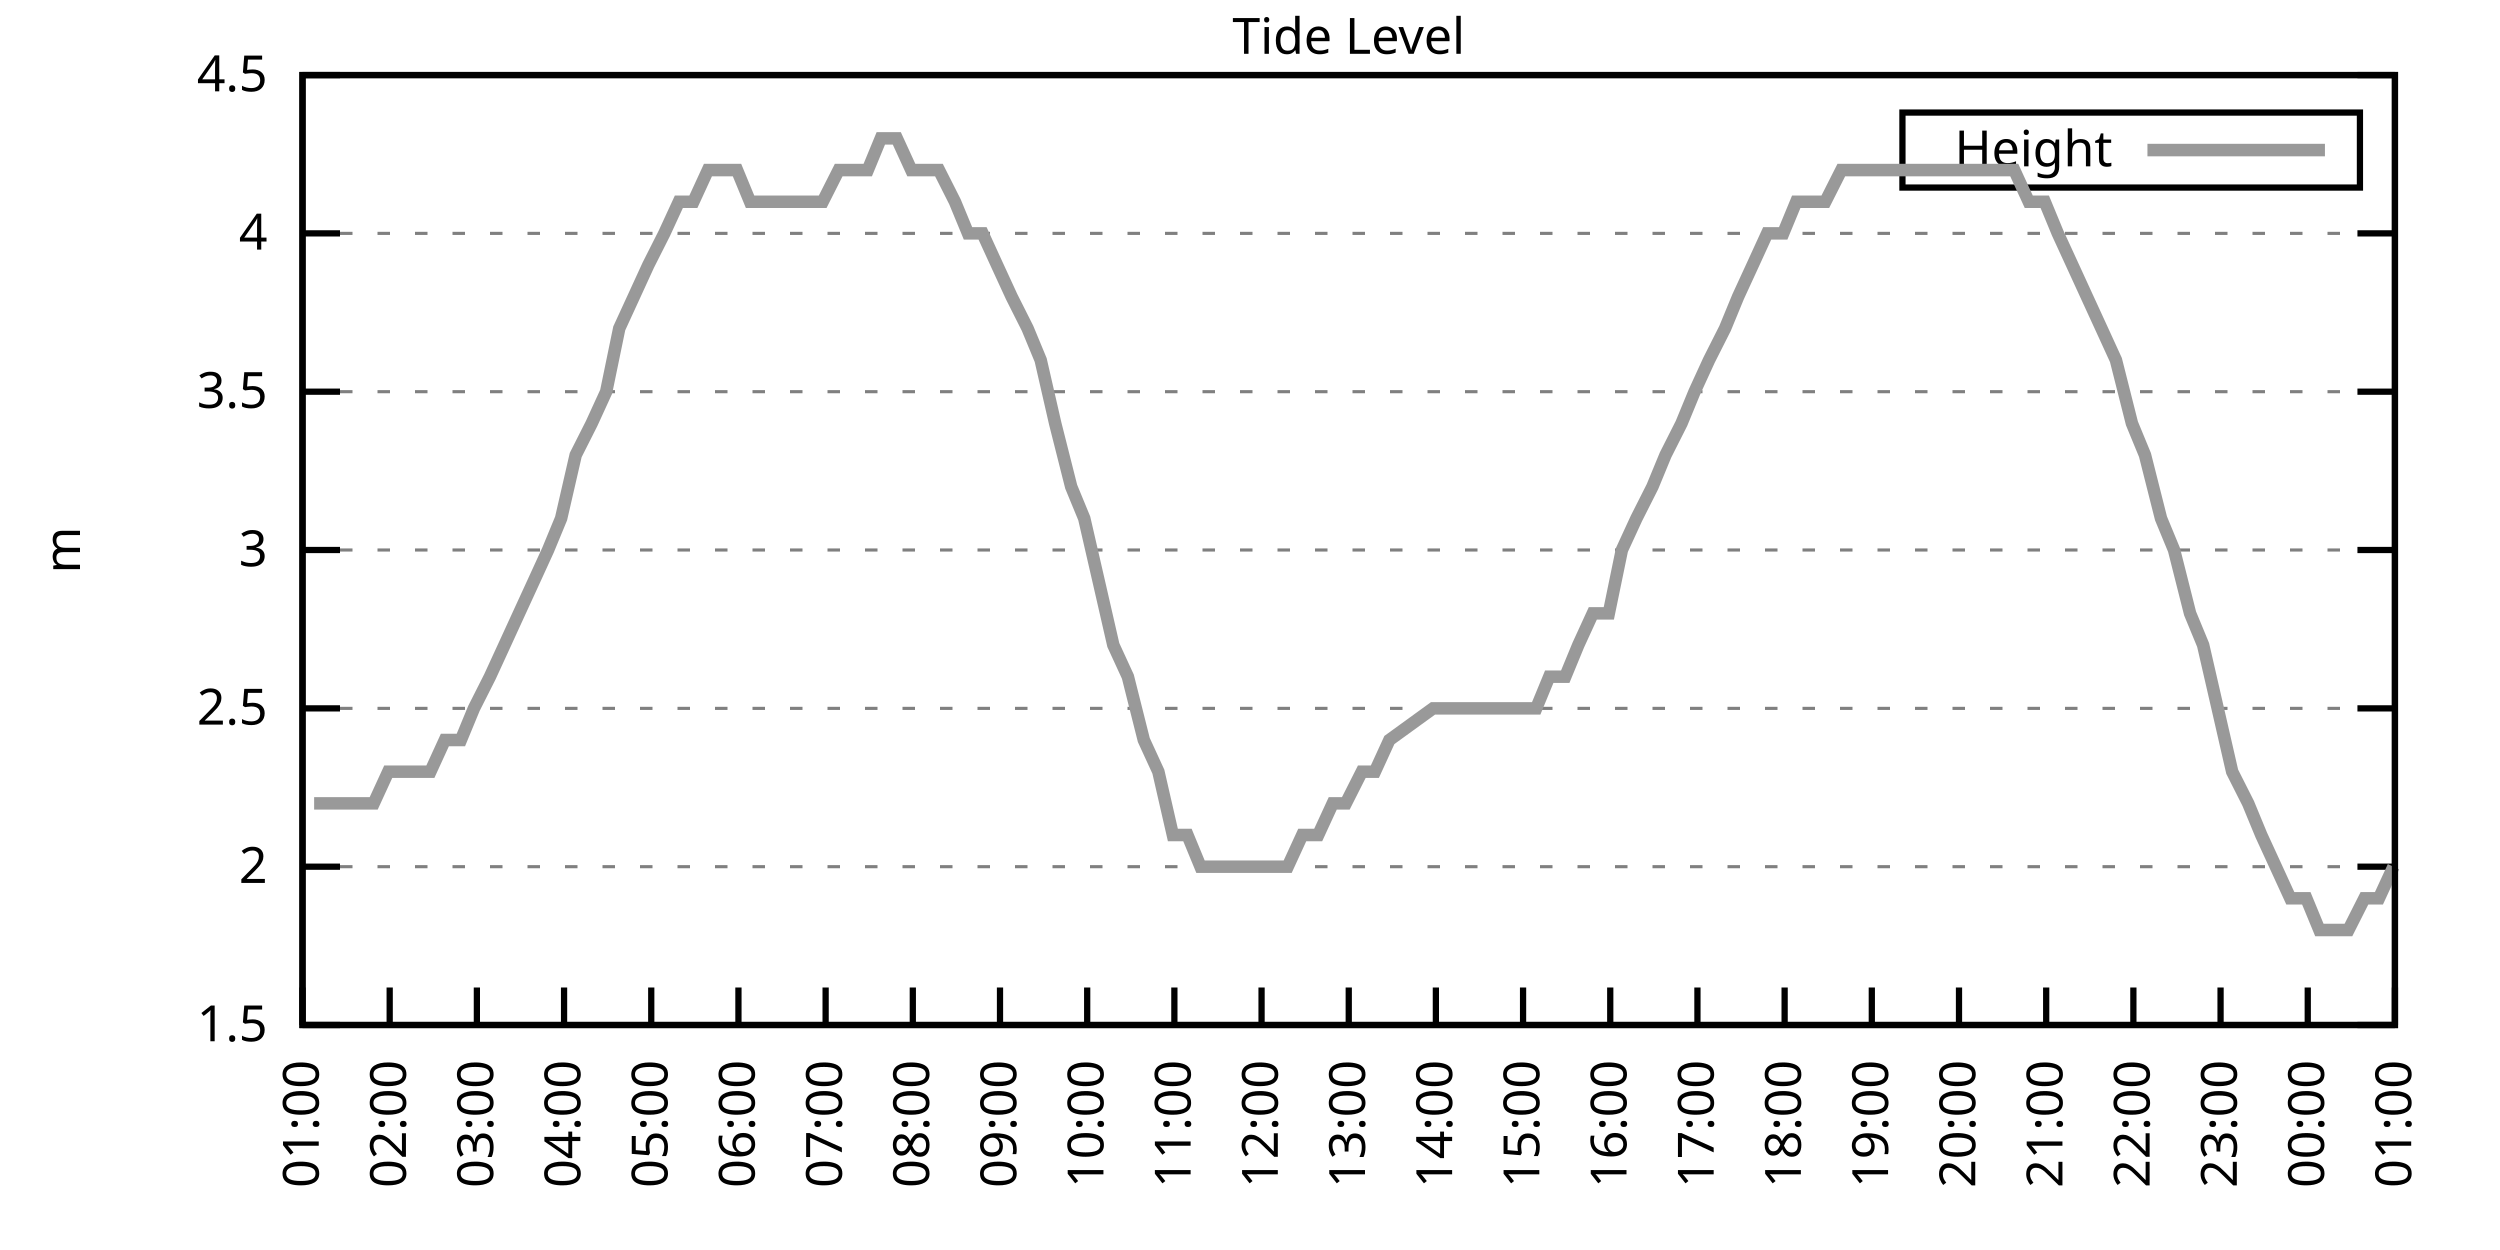
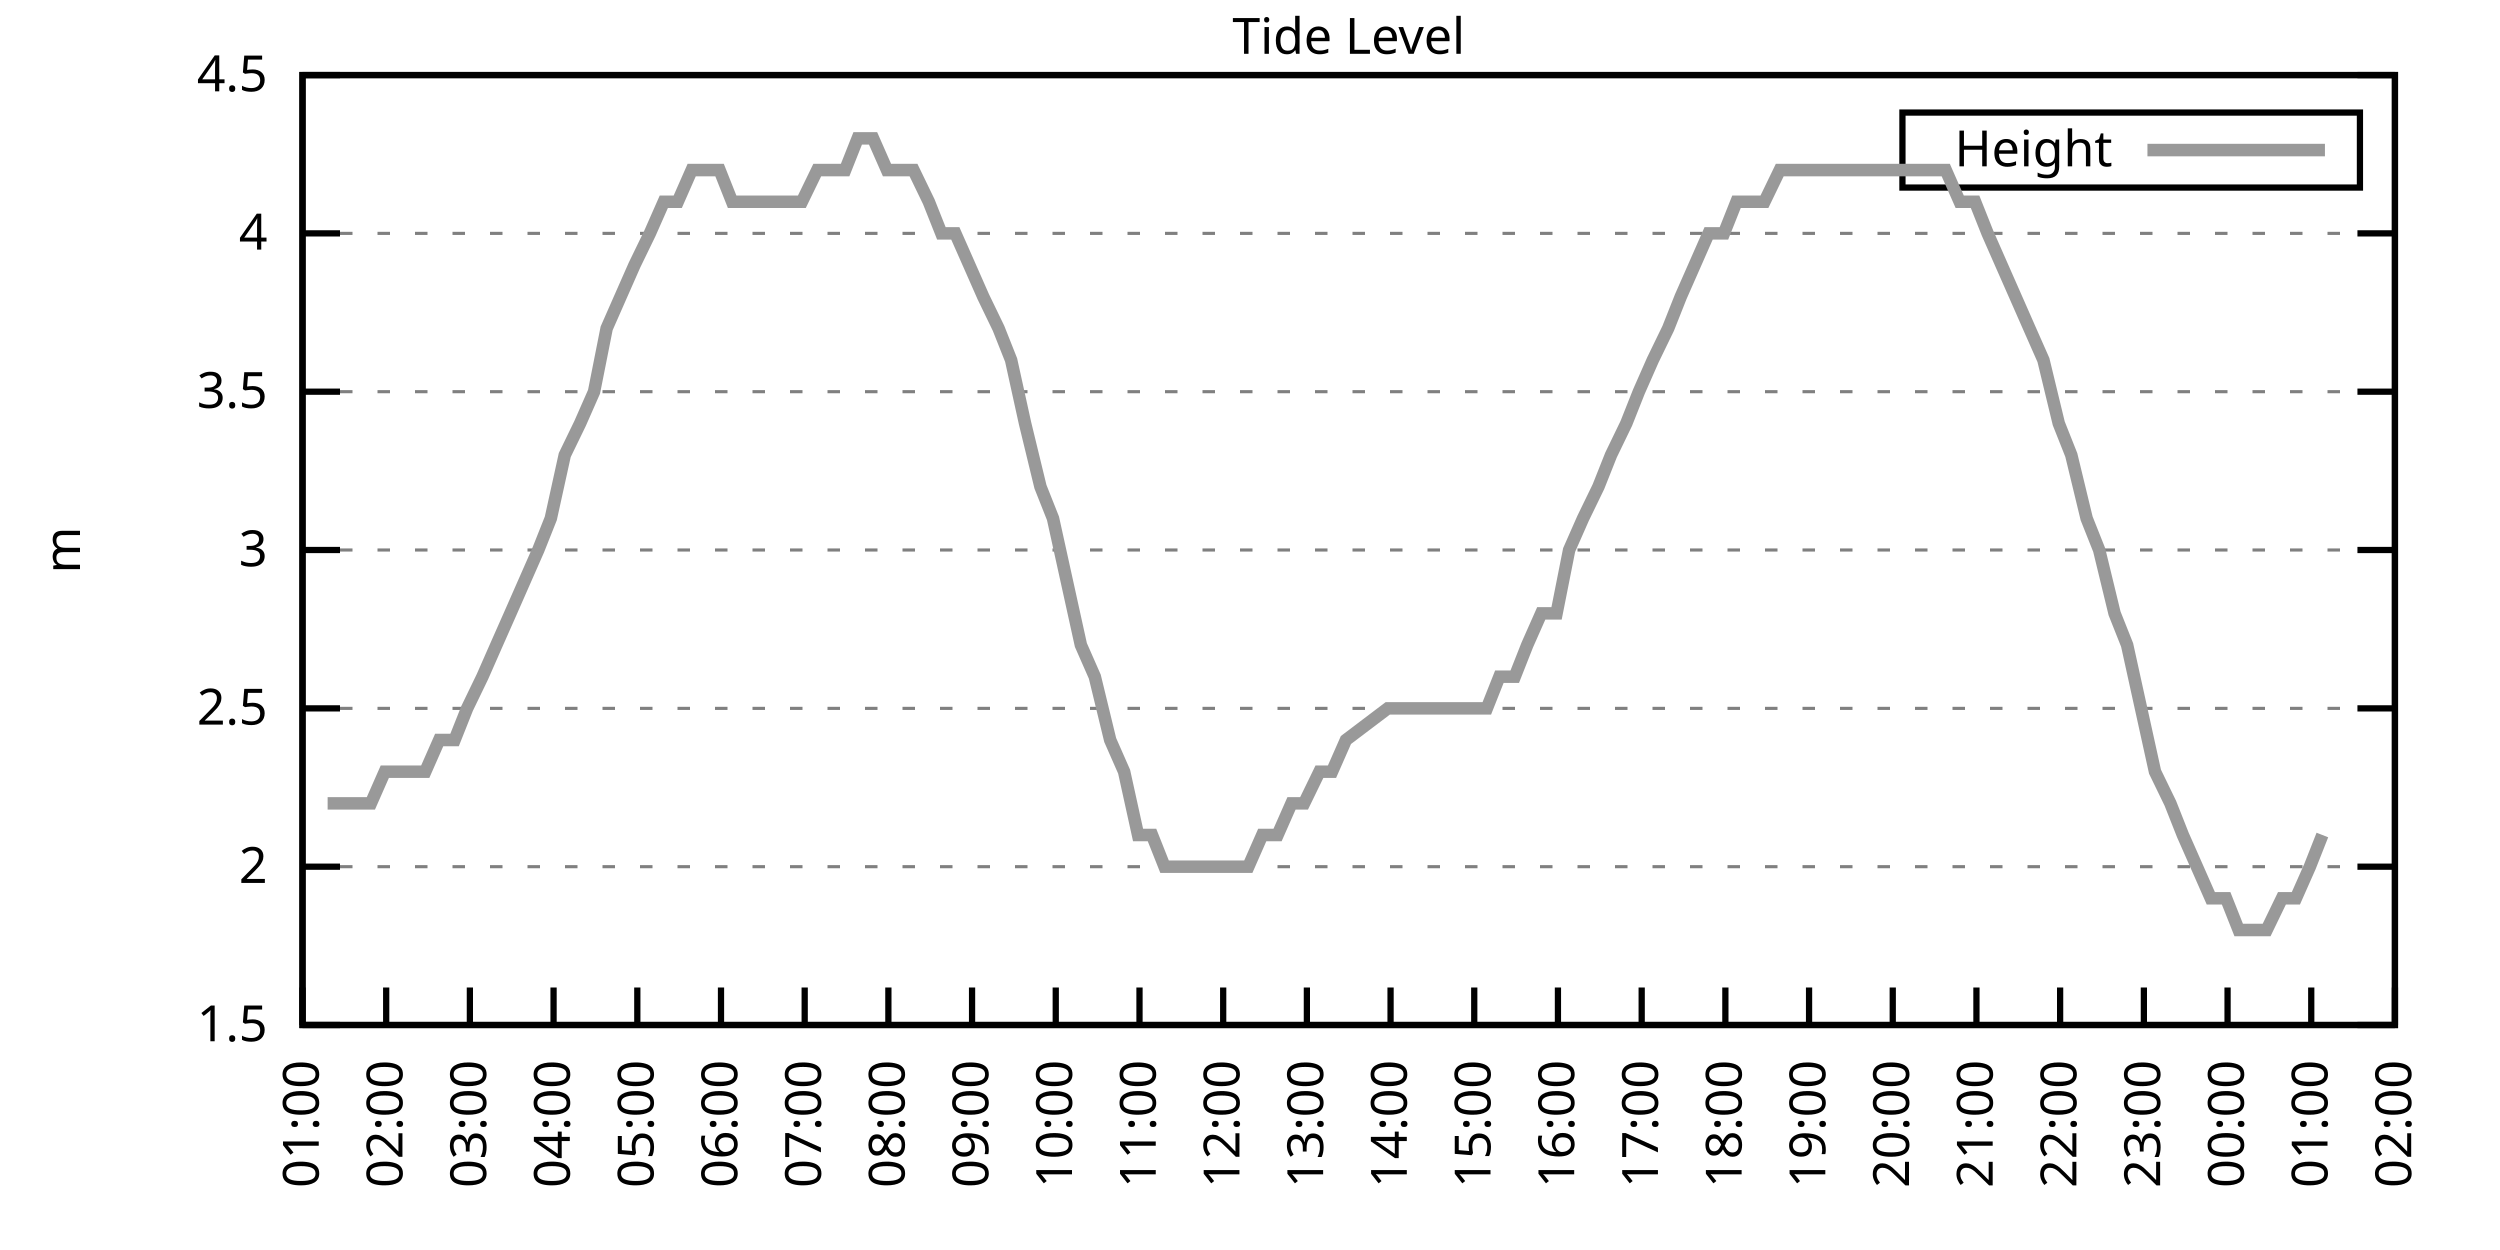
<svg xmlns="http://www.w3.org/2000/svg" xmlns:xlink="http://www.w3.org/1999/xlink" width="400" height="200" viewBox="0 0 400 200">
  <g id="gnuplot_canvas">
    <rect x="0" y="0" width="400" height="200" fill="none" />
    <defs>
      <circle id="gpDot" r="0.5" stroke-width="0.5" stroke="currentColor" />
      <path id="gpPt0" stroke-width="0.333" stroke="currentColor" d="M-1,0 h2 M0,-1 v2" />
      <path id="gpPt1" stroke-width="0.333" stroke="currentColor" d="M-1,-1 L1,1 M1,-1 L-1,1" />
      <path id="gpPt2" stroke-width="0.333" stroke="currentColor" d="M-1,0 L1,0 M0,-1 L0,1 M-1,-1 L1,1 M-1,1 L1,-1" />
      <rect id="gpPt3" stroke-width="0.333" stroke="currentColor" x="-1" y="-1" width="2" height="2" />
      <rect id="gpPt4" stroke-width="0.333" stroke="currentColor" fill="currentColor" x="-1" y="-1" width="2" height="2" />
      <circle id="gpPt5" stroke-width="0.333" stroke="currentColor" cx="0" cy="0" r="1" />
      <use xlink:href="#gpPt5" id="gpPt6" fill="currentColor" stroke="none" />
      <path id="gpPt7" stroke-width="0.333" stroke="currentColor" d="M0,-1.33 L-1.33,0.67 L1.33,0.67 z" />
      <use xlink:href="#gpPt7" id="gpPt8" fill="currentColor" stroke="none" />
      <use xlink:href="#gpPt7" id="gpPt9" stroke="currentColor" transform="rotate(180)" />
      <use xlink:href="#gpPt9" id="gpPt10" fill="currentColor" stroke="none" />
      <use xlink:href="#gpPt3" id="gpPt11" stroke="currentColor" transform="rotate(45)" />
      <use xlink:href="#gpPt11" id="gpPt12" fill="currentColor" stroke="none" />
      <path id="gpPt13" stroke-width="0.333" stroke="currentColor" d="M0,1.330 L1.265,0.411 L0.782,-1.067 L-0.782,-1.076 L-1.265,0.411 z" />
      <use xlink:href="#gpPt13" id="gpPt14" fill="currentColor" stroke="none" />
      <filter id="textbox" filterUnits="objectBoundingBox" x="0" y="0" height="1" width="1">
        <feFlood flood-color="white" flood-opacity="1" result="bgnd" />
        <feComposite in="SourceGraphic" in2="bgnd" operator="atop" />
      </filter>
      <filter id="greybox" filterUnits="objectBoundingBox" x="0" y="0" height="1" width="1">
        <feFlood flood-color="lightgrey" flood-opacity="1" result="grey" />
        <feComposite in="SourceGraphic" in2="grey" operator="atop" />
      </filter>
    </defs>
    <g fill="none" color="white" stroke="currentColor" stroke-width="1.00" stroke-linecap="butt" stroke-linejoin="miter">
</g>
    <g fill="none" color="black" stroke="currentColor" stroke-width="1.00" stroke-linecap="butt" stroke-linejoin="miter">
      <g stroke="none" shape-rendering="crispEdges">
        <polygon fill="rgb(255, 255, 255)" points="48.40,164.00 383.18,164.00 383.18,12.02 48.40,12.02 " />
      </g>
    </g>
    <g fill="none" color="black" stroke="currentColor" stroke-width="1.00" stroke-linecap="butt" stroke-linejoin="miter">
</g>
    <g fill="none" color="black" stroke="black" stroke-width="0.50" stroke-linecap="butt" stroke-linejoin="miter">
</g>
    <g fill="none" color="gray" stroke="currentColor" stroke-width="0.50" stroke-linecap="butt" stroke-linejoin="miter">
      <path stroke="gray" stroke-dasharray="2,4" class="gridline" d="M48.40,164.00 L383.19,164.00  " />
    </g>
    <g fill="none" color="gray" stroke="gray" stroke-width="1.00" stroke-linecap="butt" stroke-linejoin="miter">
</g>
    <g fill="none" color="black" stroke="currentColor" stroke-width="1.00" stroke-linecap="butt" stroke-linejoin="miter">
      <path stroke="black" d="M48.40,164.00 L54.40,164.00 M383.19,164.00 L377.19,164.00  " />
      <g transform="translate(42.80,166.60)" stroke="none" fill="black" font-family="Sans" font-size="8.00" text-anchor="end">
        <text>
          <tspan font-family="Sans"> 1.5</tspan>
        </text>
      </g>
    </g>
    <g fill="none" color="black" stroke="currentColor" stroke-width="1.00" stroke-linecap="butt" stroke-linejoin="miter">
</g>
    <g fill="none" color="black" stroke="black" stroke-width="0.50" stroke-linecap="butt" stroke-linejoin="miter">
</g>
    <g fill="none" color="gray" stroke="currentColor" stroke-width="0.50" stroke-linecap="butt" stroke-linejoin="miter">
      <path stroke="gray" stroke-dasharray="2,4" class="gridline" d="M48.40,138.67 L383.19,138.67  " />
    </g>
    <g fill="none" color="gray" stroke="gray" stroke-width="1.00" stroke-linecap="butt" stroke-linejoin="miter">
</g>
    <g fill="none" color="black" stroke="currentColor" stroke-width="1.00" stroke-linecap="butt" stroke-linejoin="miter">
      <path stroke="black" d="M48.40,138.67 L54.40,138.67 M383.19,138.67 L377.19,138.67  " />
      <g transform="translate(42.80,141.27)" stroke="none" fill="black" font-family="Sans" font-size="8.00" text-anchor="end">
        <text>
          <tspan font-family="Sans"> 2</tspan>
        </text>
      </g>
    </g>
    <g fill="none" color="black" stroke="currentColor" stroke-width="1.00" stroke-linecap="butt" stroke-linejoin="miter">
</g>
    <g fill="none" color="black" stroke="black" stroke-width="0.50" stroke-linecap="butt" stroke-linejoin="miter">
</g>
    <g fill="none" color="gray" stroke="currentColor" stroke-width="0.50" stroke-linecap="butt" stroke-linejoin="miter">
      <path stroke="gray" stroke-dasharray="2,4" class="gridline" d="M48.40,113.34 L383.19,113.34  " />
    </g>
    <g fill="none" color="gray" stroke="gray" stroke-width="1.00" stroke-linecap="butt" stroke-linejoin="miter">
</g>
    <g fill="none" color="black" stroke="currentColor" stroke-width="1.00" stroke-linecap="butt" stroke-linejoin="miter">
      <path stroke="black" d="M48.40,113.34 L54.40,113.34 M383.19,113.34 L377.19,113.34  " />
      <g transform="translate(42.80,115.94)" stroke="none" fill="black" font-family="Sans" font-size="8.00" text-anchor="end">
        <text>
          <tspan font-family="Sans"> 2.5</tspan>
        </text>
      </g>
    </g>
    <g fill="none" color="black" stroke="currentColor" stroke-width="1.00" stroke-linecap="butt" stroke-linejoin="miter">
</g>
    <g fill="none" color="black" stroke="black" stroke-width="0.50" stroke-linecap="butt" stroke-linejoin="miter">
</g>
    <g fill="none" color="gray" stroke="currentColor" stroke-width="0.50" stroke-linecap="butt" stroke-linejoin="miter">
      <path stroke="gray" stroke-dasharray="2,4" class="gridline" d="M48.40,88.00 L383.19,88.00  " />
    </g>
    <g fill="none" color="gray" stroke="gray" stroke-width="1.00" stroke-linecap="butt" stroke-linejoin="miter">
</g>
    <g fill="none" color="black" stroke="currentColor" stroke-width="1.00" stroke-linecap="butt" stroke-linejoin="miter">
      <path stroke="black" d="M48.40,88.00 L54.40,88.00 M383.19,88.00 L377.19,88.00  " />
      <g transform="translate(42.80,90.60)" stroke="none" fill="black" font-family="Sans" font-size="8.00" text-anchor="end">
        <text>
          <tspan font-family="Sans"> 3</tspan>
        </text>
      </g>
    </g>
    <g fill="none" color="black" stroke="currentColor" stroke-width="1.00" stroke-linecap="butt" stroke-linejoin="miter">
</g>
    <g fill="none" color="black" stroke="black" stroke-width="0.50" stroke-linecap="butt" stroke-linejoin="miter">
</g>
    <g fill="none" color="gray" stroke="currentColor" stroke-width="0.50" stroke-linecap="butt" stroke-linejoin="miter">
      <path stroke="gray" stroke-dasharray="2,4" class="gridline" d="M48.40,62.67 L383.19,62.67  " />
    </g>
    <g fill="none" color="gray" stroke="gray" stroke-width="1.00" stroke-linecap="butt" stroke-linejoin="miter">
</g>
    <g fill="none" color="black" stroke="currentColor" stroke-width="1.00" stroke-linecap="butt" stroke-linejoin="miter">
      <path stroke="black" d="M48.40,62.67 L54.40,62.67 M383.19,62.67 L377.19,62.67  " />
      <g transform="translate(42.80,65.27)" stroke="none" fill="black" font-family="Sans" font-size="8.00" text-anchor="end">
        <text>
          <tspan font-family="Sans"> 3.5</tspan>
        </text>
      </g>
    </g>
    <g fill="none" color="black" stroke="currentColor" stroke-width="1.00" stroke-linecap="butt" stroke-linejoin="miter">
</g>
    <g fill="none" color="black" stroke="black" stroke-width="0.50" stroke-linecap="butt" stroke-linejoin="miter">
</g>
    <g fill="none" color="gray" stroke="currentColor" stroke-width="0.50" stroke-linecap="butt" stroke-linejoin="miter">
      <path stroke="gray" stroke-dasharray="2,4" class="gridline" d="M48.40,37.34 L383.19,37.34  " />
    </g>
    <g fill="none" color="gray" stroke="gray" stroke-width="1.00" stroke-linecap="butt" stroke-linejoin="miter">
</g>
    <g fill="none" color="black" stroke="currentColor" stroke-width="1.00" stroke-linecap="butt" stroke-linejoin="miter">
      <path stroke="black" d="M48.40,37.34 L54.40,37.34 M383.19,37.34 L377.19,37.34  " />
      <g transform="translate(42.80,39.94)" stroke="none" fill="black" font-family="Sans" font-size="8.00" text-anchor="end">
        <text>
          <tspan font-family="Sans"> 4</tspan>
        </text>
      </g>
    </g>
    <g fill="none" color="black" stroke="currentColor" stroke-width="1.00" stroke-linecap="butt" stroke-linejoin="miter">
</g>
    <g fill="none" color="black" stroke="black" stroke-width="0.50" stroke-linecap="butt" stroke-linejoin="miter">
</g>
    <g fill="none" color="gray" stroke="currentColor" stroke-width="0.50" stroke-linecap="butt" stroke-linejoin="miter">
      <path stroke="gray" stroke-dasharray="2,4" class="gridline" d="M48.40,12.01 L383.19,12.01  " />
    </g>
    <g fill="none" color="gray" stroke="gray" stroke-width="1.00" stroke-linecap="butt" stroke-linejoin="miter">
</g>
    <g fill="none" color="black" stroke="currentColor" stroke-width="1.00" stroke-linecap="butt" stroke-linejoin="miter">
      <path stroke="black" d="M48.40,12.01 L54.40,12.01 M383.19,12.01 L377.19,12.01  " />
      <g transform="translate(42.80,14.61)" stroke="none" fill="black" font-family="Sans" font-size="8.00" text-anchor="end">
        <text>
          <tspan font-family="Sans"> 4.5</tspan>
        </text>
      </g>
    </g>
    <g fill="none" color="black" stroke="currentColor" stroke-width="1.00" stroke-linecap="butt" stroke-linejoin="miter">
      <path stroke="black" d="M48.40,164.00 L48.40,158.00  " />
      <g transform="translate(51.00,169.60) rotate(270.00)" stroke="none" fill="black" font-family="Sans" font-size="8.00" text-anchor="end">
        <text>
          <tspan font-family="Sans">01:00</tspan>
        </text>
      </g>
    </g>
    <g fill="none" color="black" stroke="currentColor" stroke-width="1.00" stroke-linecap="butt" stroke-linejoin="miter">
-       <path stroke="black" d="M62.35,164.00 L62.35,158.00  " />
-       <g transform="translate(64.95,169.60) rotate(270.00)" stroke="none" fill="black" font-family="Sans" font-size="8.00" text-anchor="end">
+       <path stroke="black" d="M61.79,164.00 L61.79,158.00  " />
+       <g transform="translate(64.39,169.60) rotate(270.00)" stroke="none" fill="black" font-family="Sans" font-size="8.00" text-anchor="end">
        <text>
          <tspan font-family="Sans">02:00</tspan>
        </text>
      </g>
    </g>
    <g fill="none" color="black" stroke="currentColor" stroke-width="1.00" stroke-linecap="butt" stroke-linejoin="miter">
-       <path stroke="black" d="M76.30,164.00 L76.30,158.00  " />
-       <g transform="translate(78.90,169.60) rotate(270.00)" stroke="none" fill="black" font-family="Sans" font-size="8.00" text-anchor="end">
+       <path stroke="black" d="M75.18,164.00 L75.18,158.00  " />
+       <g transform="translate(77.78,169.60) rotate(270.00)" stroke="none" fill="black" font-family="Sans" font-size="8.00" text-anchor="end">
        <text>
          <tspan font-family="Sans">03:00</tspan>
        </text>
      </g>
    </g>
    <g fill="none" color="black" stroke="currentColor" stroke-width="1.00" stroke-linecap="butt" stroke-linejoin="miter">
-       <path stroke="black" d="M90.25,164.00 L90.25,158.00  " />
-       <g transform="translate(92.85,169.60) rotate(270.00)" stroke="none" fill="black" font-family="Sans" font-size="8.00" text-anchor="end">
+       <path stroke="black" d="M88.57,164.00 L88.57,158.00  " />
+       <g transform="translate(91.17,169.60) rotate(270.00)" stroke="none" fill="black" font-family="Sans" font-size="8.00" text-anchor="end">
        <text>
          <tspan font-family="Sans">04:00</tspan>
        </text>
      </g>
    </g>
    <g fill="none" color="black" stroke="currentColor" stroke-width="1.00" stroke-linecap="butt" stroke-linejoin="miter">
-       <path stroke="black" d="M104.20,164.00 L104.20,158.00  " />
-       <g transform="translate(106.80,169.60) rotate(270.00)" stroke="none" fill="black" font-family="Sans" font-size="8.00" text-anchor="end">
+       <path stroke="black" d="M101.97,164.00 L101.97,158.00  " />
+       <g transform="translate(104.57,169.60) rotate(270.00)" stroke="none" fill="black" font-family="Sans" font-size="8.00" text-anchor="end">
        <text>
          <tspan font-family="Sans">05:00</tspan>
        </text>
      </g>
    </g>
    <g fill="none" color="black" stroke="currentColor" stroke-width="1.00" stroke-linecap="butt" stroke-linejoin="miter">
-       <path stroke="black" d="M118.15,164.00 L118.15,158.00  " />
-       <g transform="translate(120.75,169.60) rotate(270.00)" stroke="none" fill="black" font-family="Sans" font-size="8.00" text-anchor="end">
+       <path stroke="black" d="M115.36,164.00 L115.36,158.00  " />
+       <g transform="translate(117.96,169.60) rotate(270.00)" stroke="none" fill="black" font-family="Sans" font-size="8.00" text-anchor="end">
        <text>
          <tspan font-family="Sans">06:00</tspan>
        </text>
      </g>
    </g>
    <g fill="none" color="black" stroke="currentColor" stroke-width="1.00" stroke-linecap="butt" stroke-linejoin="miter">
-       <path stroke="black" d="M132.10,164.00 L132.10,158.00  " />
-       <g transform="translate(134.70,169.60) rotate(270.00)" stroke="none" fill="black" font-family="Sans" font-size="8.00" text-anchor="end">
+       <path stroke="black" d="M128.75,164.00 L128.75,158.00  " />
+       <g transform="translate(131.35,169.60) rotate(270.00)" stroke="none" fill="black" font-family="Sans" font-size="8.00" text-anchor="end">
        <text>
          <tspan font-family="Sans">07:00</tspan>
        </text>
      </g>
    </g>
    <g fill="none" color="black" stroke="currentColor" stroke-width="1.00" stroke-linecap="butt" stroke-linejoin="miter">
-       <path stroke="black" d="M146.05,164.00 L146.05,158.00  " />
-       <g transform="translate(148.65,169.60) rotate(270.00)" stroke="none" fill="black" font-family="Sans" font-size="8.00" text-anchor="end">
+       <path stroke="black" d="M142.14,164.00 L142.14,158.00  " />
+       <g transform="translate(144.74,169.60) rotate(270.00)" stroke="none" fill="black" font-family="Sans" font-size="8.00" text-anchor="end">
        <text>
          <tspan font-family="Sans">08:00</tspan>
        </text>
      </g>
    </g>
    <g fill="none" color="black" stroke="currentColor" stroke-width="1.00" stroke-linecap="butt" stroke-linejoin="miter">
-       <path stroke="black" d="M160.00,164.00 L160.00,158.00  " />
-       <g transform="translate(162.60,169.60) rotate(270.00)" stroke="none" fill="black" font-family="Sans" font-size="8.00" text-anchor="end">
+       <path stroke="black" d="M155.53,164.00 L155.53,158.00  " />
+       <g transform="translate(158.13,169.60) rotate(270.00)" stroke="none" fill="black" font-family="Sans" font-size="8.00" text-anchor="end">
        <text>
          <tspan font-family="Sans">09:00</tspan>
        </text>
      </g>
    </g>
    <g fill="none" color="black" stroke="currentColor" stroke-width="1.00" stroke-linecap="butt" stroke-linejoin="miter">
-       <path stroke="black" d="M173.95,164.00 L173.95,158.00  " />
-       <g transform="translate(176.55,169.60) rotate(270.00)" stroke="none" fill="black" font-family="Sans" font-size="8.00" text-anchor="end">
+       <path stroke="black" d="M168.92,164.00 L168.92,158.00  " />
+       <g transform="translate(171.52,169.60) rotate(270.00)" stroke="none" fill="black" font-family="Sans" font-size="8.00" text-anchor="end">
        <text>
          <tspan font-family="Sans">10:00</tspan>
        </text>
      </g>
    </g>
    <g fill="none" color="black" stroke="currentColor" stroke-width="1.00" stroke-linecap="butt" stroke-linejoin="miter">
-       <path stroke="black" d="M187.90,164.00 L187.90,158.00  " />
-       <g transform="translate(190.50,169.60) rotate(270.00)" stroke="none" fill="black" font-family="Sans" font-size="8.00" text-anchor="end">
+       <path stroke="black" d="M182.32,164.00 L182.32,158.00  " />
+       <g transform="translate(184.92,169.60) rotate(270.00)" stroke="none" fill="black" font-family="Sans" font-size="8.00" text-anchor="end">
        <text>
          <tspan font-family="Sans">11:00</tspan>
        </text>
      </g>
    </g>
    <g fill="none" color="black" stroke="currentColor" stroke-width="1.00" stroke-linecap="butt" stroke-linejoin="miter">
-       <path stroke="black" d="M201.85,164.00 L201.85,158.00  " />
-       <g transform="translate(204.45,169.60) rotate(270.00)" stroke="none" fill="black" font-family="Sans" font-size="8.00" text-anchor="end">
+       <path stroke="black" d="M195.71,164.00 L195.71,158.00  " />
+       <g transform="translate(198.31,169.60) rotate(270.00)" stroke="none" fill="black" font-family="Sans" font-size="8.00" text-anchor="end">
        <text>
          <tspan font-family="Sans">12:00</tspan>
        </text>
      </g>
    </g>
    <g fill="none" color="black" stroke="currentColor" stroke-width="1.00" stroke-linecap="butt" stroke-linejoin="miter">
-       <path stroke="black" d="M215.80,164.00 L215.80,158.00  " />
-       <g transform="translate(218.40,169.60) rotate(270.00)" stroke="none" fill="black" font-family="Sans" font-size="8.00" text-anchor="end">
+       <path stroke="black" d="M209.10,164.00 L209.10,158.00  " />
+       <g transform="translate(211.70,169.60) rotate(270.00)" stroke="none" fill="black" font-family="Sans" font-size="8.00" text-anchor="end">
        <text>
          <tspan font-family="Sans">13:00</tspan>
        </text>
      </g>
    </g>
    <g fill="none" color="black" stroke="currentColor" stroke-width="1.00" stroke-linecap="butt" stroke-linejoin="miter">
-       <path stroke="black" d="M229.74,164.00 L229.74,158.00  " />
-       <g transform="translate(232.34,169.60) rotate(270.00)" stroke="none" fill="black" font-family="Sans" font-size="8.00" text-anchor="end">
+       <path stroke="black" d="M222.49,164.00 L222.49,158.00  " />
+       <g transform="translate(225.09,169.60) rotate(270.00)" stroke="none" fill="black" font-family="Sans" font-size="8.00" text-anchor="end">
        <text>
          <tspan font-family="Sans">14:00</tspan>
        </text>
      </g>
    </g>
    <g fill="none" color="black" stroke="currentColor" stroke-width="1.00" stroke-linecap="butt" stroke-linejoin="miter">
-       <path stroke="black" d="M243.69,164.00 L243.69,158.00  " />
-       <g transform="translate(246.29,169.60) rotate(270.00)" stroke="none" fill="black" font-family="Sans" font-size="8.00" text-anchor="end">
+       <path stroke="black" d="M235.88,164.00 L235.88,158.00  " />
+       <g transform="translate(238.48,169.60) rotate(270.00)" stroke="none" fill="black" font-family="Sans" font-size="8.00" text-anchor="end">
        <text>
          <tspan font-family="Sans">15:00</tspan>
        </text>
      </g>
    </g>
    <g fill="none" color="black" stroke="currentColor" stroke-width="1.00" stroke-linecap="butt" stroke-linejoin="miter">
-       <path stroke="black" d="M257.64,164.00 L257.64,158.00  " />
-       <g transform="translate(260.24,169.60) rotate(270.00)" stroke="none" fill="black" font-family="Sans" font-size="8.00" text-anchor="end">
+       <path stroke="black" d="M249.27,164.00 L249.27,158.00  " />
+       <g transform="translate(251.87,169.60) rotate(270.00)" stroke="none" fill="black" font-family="Sans" font-size="8.00" text-anchor="end">
        <text>
          <tspan font-family="Sans">16:00</tspan>
        </text>
      </g>
    </g>
    <g fill="none" color="black" stroke="currentColor" stroke-width="1.00" stroke-linecap="butt" stroke-linejoin="miter">
-       <path stroke="black" d="M271.59,164.00 L271.59,158.00  " />
-       <g transform="translate(274.19,169.60) rotate(270.00)" stroke="none" fill="black" font-family="Sans" font-size="8.00" text-anchor="end">
+       <path stroke="black" d="M262.67,164.00 L262.67,158.00  " />
+       <g transform="translate(265.27,169.60) rotate(270.00)" stroke="none" fill="black" font-family="Sans" font-size="8.00" text-anchor="end">
        <text>
          <tspan font-family="Sans">17:00</tspan>
        </text>
      </g>
    </g>
    <g fill="none" color="black" stroke="currentColor" stroke-width="1.00" stroke-linecap="butt" stroke-linejoin="miter">
-       <path stroke="black" d="M285.54,164.00 L285.54,158.00  " />
-       <g transform="translate(288.14,169.60) rotate(270.00)" stroke="none" fill="black" font-family="Sans" font-size="8.00" text-anchor="end">
+       <path stroke="black" d="M276.06,164.00 L276.06,158.00  " />
+       <g transform="translate(278.66,169.60) rotate(270.00)" stroke="none" fill="black" font-family="Sans" font-size="8.00" text-anchor="end">
        <text>
          <tspan font-family="Sans">18:00</tspan>
        </text>
      </g>
    </g>
    <g fill="none" color="black" stroke="currentColor" stroke-width="1.00" stroke-linecap="butt" stroke-linejoin="miter">
-       <path stroke="black" d="M299.49,164.00 L299.49,158.00  " />
-       <g transform="translate(302.09,169.60) rotate(270.00)" stroke="none" fill="black" font-family="Sans" font-size="8.00" text-anchor="end">
+       <path stroke="black" d="M289.45,164.00 L289.45,158.00  " />
+       <g transform="translate(292.05,169.60) rotate(270.00)" stroke="none" fill="black" font-family="Sans" font-size="8.00" text-anchor="end">
        <text>
          <tspan font-family="Sans">19:00</tspan>
        </text>
      </g>
    </g>
    <g fill="none" color="black" stroke="currentColor" stroke-width="1.00" stroke-linecap="butt" stroke-linejoin="miter">
-       <path stroke="black" d="M313.44,164.00 L313.44,158.00  " />
-       <g transform="translate(316.04,169.60) rotate(270.00)" stroke="none" fill="black" font-family="Sans" font-size="8.00" text-anchor="end">
+       <path stroke="black" d="M302.84,164.00 L302.84,158.00  " />
+       <g transform="translate(305.44,169.60) rotate(270.00)" stroke="none" fill="black" font-family="Sans" font-size="8.00" text-anchor="end">
        <text>
          <tspan font-family="Sans">20:00</tspan>
        </text>
      </g>
    </g>
    <g fill="none" color="black" stroke="currentColor" stroke-width="1.00" stroke-linecap="butt" stroke-linejoin="miter">
-       <path stroke="black" d="M327.39,164.00 L327.39,158.00  " />
-       <g transform="translate(329.99,169.60) rotate(270.00)" stroke="none" fill="black" font-family="Sans" font-size="8.00" text-anchor="end">
+       <path stroke="black" d="M316.23,164.00 L316.23,158.00  " />
+       <g transform="translate(318.83,169.60) rotate(270.00)" stroke="none" fill="black" font-family="Sans" font-size="8.00" text-anchor="end">
        <text>
          <tspan font-family="Sans">21:00</tspan>
        </text>
      </g>
    </g>
    <g fill="none" color="black" stroke="currentColor" stroke-width="1.00" stroke-linecap="butt" stroke-linejoin="miter">
-       <path stroke="black" d="M341.34,164.00 L341.34,158.00  " />
-       <g transform="translate(343.94,169.60) rotate(270.00)" stroke="none" fill="black" font-family="Sans" font-size="8.00" text-anchor="end">
+       <path stroke="black" d="M329.62,164.00 L329.62,158.00  " />
+       <g transform="translate(332.22,169.60) rotate(270.00)" stroke="none" fill="black" font-family="Sans" font-size="8.00" text-anchor="end">
        <text>
          <tspan font-family="Sans">22:00</tspan>
        </text>
      </g>
    </g>
    <g fill="none" color="black" stroke="currentColor" stroke-width="1.00" stroke-linecap="butt" stroke-linejoin="miter">
-       <path stroke="black" d="M355.29,164.00 L355.29,158.00  " />
-       <g transform="translate(357.89,169.60) rotate(270.00)" stroke="none" fill="black" font-family="Sans" font-size="8.00" text-anchor="end">
+       <path stroke="black" d="M343.02,164.00 L343.02,158.00  " />
+       <g transform="translate(345.62,169.60) rotate(270.00)" stroke="none" fill="black" font-family="Sans" font-size="8.00" text-anchor="end">
        <text>
          <tspan font-family="Sans">23:00</tspan>
        </text>
      </g>
    </g>
    <g fill="none" color="black" stroke="currentColor" stroke-width="1.00" stroke-linecap="butt" stroke-linejoin="miter">
-       <path stroke="black" d="M369.24,164.00 L369.24,158.00  " />
-       <g transform="translate(371.84,169.60) rotate(270.00)" stroke="none" fill="black" font-family="Sans" font-size="8.00" text-anchor="end">
+       <path stroke="black" d="M356.41,164.00 L356.41,158.00  " />
+       <g transform="translate(359.01,169.60) rotate(270.00)" stroke="none" fill="black" font-family="Sans" font-size="8.00" text-anchor="end">
        <text>
          <tspan font-family="Sans">00:00</tspan>
+         </text>
+       </g>
+     </g>
+     <g fill="none" color="black" stroke="currentColor" stroke-width="1.00" stroke-linecap="butt" stroke-linejoin="miter">
+       <path stroke="black" d="M369.80,164.00 L369.80,158.00  " />
+       <g transform="translate(372.40,169.60) rotate(270.00)" stroke="none" fill="black" font-family="Sans" font-size="8.00" text-anchor="end">
+         <text>
+           <tspan font-family="Sans">01:00</tspan>
        </text>
      </g>
    </g>
    <g fill="none" color="black" stroke="currentColor" stroke-width="1.00" stroke-linecap="butt" stroke-linejoin="miter">
      <path stroke="black" d="M383.19,164.00 L383.19,158.00  " />
      <g transform="translate(385.79,169.60) rotate(270.00)" stroke="none" fill="black" font-family="Sans" font-size="8.00" text-anchor="end">
        <text>
-           <tspan font-family="Sans">01:00</tspan>
+           <tspan font-family="Sans">02:00</tspan>
        </text>
      </g>
    </g>
    <g fill="none" color="black" stroke="currentColor" stroke-width="1.00" stroke-linecap="butt" stroke-linejoin="miter">
</g>
    <g fill="none" color="black" stroke="currentColor" stroke-width="1.00" stroke-linecap="butt" stroke-linejoin="miter">
      <path stroke="black" d="M48.40,12.01 L48.40,164.00 L383.19,164.00 L383.19,12.01 L48.40,12.01 Z  " />
    </g>
    <g fill="none" color="black" stroke="currentColor" stroke-width="1.00" stroke-linecap="butt" stroke-linejoin="miter">
</g>
    <g fill="none" color="black" stroke="currentColor" stroke-width="1.00" stroke-linecap="butt" stroke-linejoin="miter">
      <path stroke="black" d="M304.39,30.01 L304.39,18.01 L377.59,18.01 L377.59,30.01 L304.39,30.01 Z  " />
    </g>
    <g id="Tide_level_plot_1">
      <g fill="none" color="white" stroke="black" stroke-width="2.00" stroke-linecap="butt" stroke-linejoin="miter">
</g>
      <g fill="none" color="black" stroke="currentColor" stroke-width="2.00" stroke-linecap="butt" stroke-linejoin="miter">
        <g transform="translate(337.99,26.61)" stroke="none" fill="black" font-family="Sans" font-size="8.00" text-anchor="end">
          <text>
            <tspan font-family="Sans">Height</tspan>
          </text>
        </g>
      </g>
      <g fill="none" color="black" stroke="currentColor" stroke-width="2.00" stroke-linecap="butt" stroke-linejoin="miter">
-         <path stroke="rgb(153, 153, 153)" d="M343.59,24.01 L371.99,24.01 M50.26,128.54 L52.58,128.54 L55.14,128.54 L57.47,128.54 L59.79,128.54 L62.12,123.47   L64.44,123.47 L66.53,123.47 L68.86,123.47 L71.18,118.40 L73.74,118.40 L75.83,113.34 L78.39,108.27 L80.72,103.20   L83.04,98.14 L85.37,93.07 L87.69,88.00 L89.78,82.94 L92.11,72.81 L94.67,67.74 L96.99,62.67 L99.08,52.54   L101.41,47.47 L103.73,42.41 L106.29,37.34 L108.62,32.28 L110.94,32.28 L113.27,27.21 L115.36,27.21 L117.92,27.21   L120.01,32.28 L122.33,32.28 L124.66,32.28 L126.98,32.28 L129.31,32.28 L131.63,32.28 L134.19,27.21 L136.51,27.21   L138.84,27.21 L140.93,22.14 L143.49,22.14 L145.81,27.21 L147.91,27.21 L150.23,27.21 L152.79,32.28 L154.88,37.34   L157.21,37.34 L159.53,42.41 L161.86,47.47 L164.41,52.54 L166.51,57.61 L168.83,67.74 L171.39,77.87 L173.48,82.94   L175.81,93.07 L178.13,103.20 L180.46,108.27 L183.01,118.40 L185.34,123.47 L187.66,133.60 L189.99,133.60 L192.08,138.67   L194.64,138.67 L196.96,138.67 L199.06,138.67 L201.38,138.67 L203.94,138.67 L206.03,138.67 L208.36,133.60 L210.91,133.60   L213.24,128.54 L215.33,128.54 L217.89,123.47 L219.98,123.47 L222.30,118.40 L229.28,113.34 L231.60,113.34 L234.16,113.34   L236.25,113.34 L238.58,113.34 L240.90,113.34 L243.23,113.34 L245.79,113.34 L247.88,108.27 L250.44,108.27 L252.53,103.20   L254.85,98.14 L257.41,98.14 L259.50,88.00 L261.83,82.94 L264.39,77.87 L266.48,72.81 L269.04,67.74 L271.13,62.67   L273.45,57.61 L276.01,52.54 L278.10,47.47 L280.43,42.41 L282.75,37.34 L285.31,37.34 L287.40,32.28 L289.73,32.28   L292.05,32.28 L294.61,27.21 L296.70,27.21 L299.26,27.21 L301.35,27.21 L303.68,27.21 L306.23,27.21 L308.33,27.21   L310.88,27.21 L312.98,27.21 L315.53,27.21 L317.63,27.21 L320.18,27.21 L322.28,27.21 L324.60,32.28 L327.16,32.28   L329.25,37.34 L331.58,42.41 L333.90,47.47 L336.23,52.54 L338.55,57.61 L341.11,67.74 L343.20,72.81 L345.76,82.94   L347.85,88.00 L350.41,98.14 L352.50,103.20 L354.83,113.34 L357.15,123.47 L359.71,128.54 L361.80,133.60 L364.13,138.67   L366.45,143.73 L369.01,143.73 L371.10,148.80 L373.43,148.80 L375.75,148.80 L378.31,143.73 L380.63,143.73 L382.96,138.67    " />
+         <path stroke="rgb(153, 153, 153)" d="M343.59,24.01 L371.99,24.01 M52.42,128.54 L54.87,128.54 L57.10,128.54 L59.34,128.54 L61.57,123.47 L63.80,123.47   L65.81,123.47 L68.04,123.47 L70.27,118.40 L72.73,118.40 L74.74,113.34 L77.19,108.27 L79.42,103.20 L81.66,98.14   L83.89,93.07 L86.12,88.00 L88.13,82.94 L90.36,72.81 L92.82,67.74 L95.05,62.67 L97.06,52.54 L99.29,47.47   L101.52,42.41 L103.98,37.34 L106.21,32.28 L108.44,32.28 L110.67,27.21 L112.68,27.21 L115.13,27.21 L117.14,32.28   L119.38,32.28 L121.61,32.28 L123.84,32.28 L126.07,32.28 L128.30,32.28 L130.76,27.21 L132.99,27.21 L135.22,27.21   L137.23,22.14 L139.69,22.14 L141.92,27.21 L143.93,27.21 L146.16,27.21 L148.61,32.28 L150.62,37.34 L152.85,37.34   L155.09,42.41 L157.32,47.47 L159.77,52.54 L161.78,57.61 L164.01,67.74 L166.47,77.87 L168.48,82.94 L170.71,93.07   L172.94,103.20 L175.17,108.27 L177.63,118.40 L179.86,123.47 L182.09,133.60 L184.32,133.60 L186.33,138.67 L188.79,138.67   L191.02,138.67 L193.03,138.67 L195.26,138.67 L197.72,138.67 L199.73,138.67 L201.96,133.60 L204.41,133.60 L206.64,128.54   L208.65,128.54 L211.11,123.47 L213.12,123.47 L215.35,118.40 L222.04,113.34 L224.28,113.34 L226.73,113.34 L228.74,113.34   L230.97,113.34 L233.20,113.34 L235.44,113.34 L237.89,113.34 L239.90,108.27 L242.36,108.27 L244.36,103.20 L246.60,98.14   L249.05,98.14 L251.06,88.00 L253.29,82.94 L255.75,77.87 L257.76,72.81 L260.21,67.74 L262.22,62.67 L264.45,57.61   L266.91,52.54 L268.92,47.47 L271.15,42.41 L273.38,37.34 L275.83,37.34 L277.84,32.28 L280.07,32.28 L282.31,32.28   L284.76,27.21 L286.77,27.21 L289.23,27.21 L291.23,27.21 L293.47,27.21 L295.92,27.21 L297.93,27.21 L300.39,27.21   L302.39,27.21 L304.85,27.21 L306.86,27.21 L309.31,27.21 L311.32,27.21 L313.55,32.28 L316.01,32.28 L318.02,37.34   L320.25,42.41 L322.48,47.47 L324.71,52.54 L326.95,57.61 L329.40,67.74 L331.41,72.81 L333.86,82.94 L335.87,88.00   L338.33,98.14 L340.34,103.20 L342.57,113.34 L344.80,123.47 L347.26,128.54 L349.26,133.60 L351.50,138.67 L353.73,143.73   L356.18,143.73 L358.19,148.80 L360.42,148.80 L362.66,148.80 L365.11,143.73 L367.34,143.73 L369.58,138.67 L371.58,133.60    " />
      </g>
    </g>
    <g fill="none" color="black" stroke="currentColor" stroke-width="2.00" stroke-linecap="butt" stroke-linejoin="miter">
</g>
    <g fill="none" color="black" stroke="black" stroke-width="1.00" stroke-linecap="butt" stroke-linejoin="miter">
</g>
    <g fill="none" color="black" stroke="currentColor" stroke-width="1.00" stroke-linecap="butt" stroke-linejoin="miter">
      <path stroke="black" d="M48.40,12.01 L48.40,164.00 L383.19,164.00 L383.19,12.01 L48.40,12.01 Z  " />
      <g transform="translate(12.80,88.01) rotate(270.00)" stroke="none" fill="black" font-family="Sans" font-size="8.00" text-anchor="middle">
        <text>
          <tspan font-family="Sans">m</tspan>
        </text>
      </g>
    </g>
    <g fill="none" color="black" stroke="currentColor" stroke-width="1.00" stroke-linecap="butt" stroke-linejoin="miter">
</g>
    <g fill="none" color="black" stroke="currentColor" stroke-width="1.00" stroke-linecap="butt" stroke-linejoin="miter">
      <g transform="translate(215.79,8.61)" stroke="none" fill="black" font-family="Sans" font-size="8.00" text-anchor="middle">
        <text>
          <tspan font-family="Sans">Tide Level</tspan>
        </text>
      </g>
    </g>
    <g fill="none" color="black" stroke="currentColor" stroke-width="1.00" stroke-linecap="butt" stroke-linejoin="miter">
</g>
  </g>
</svg>
